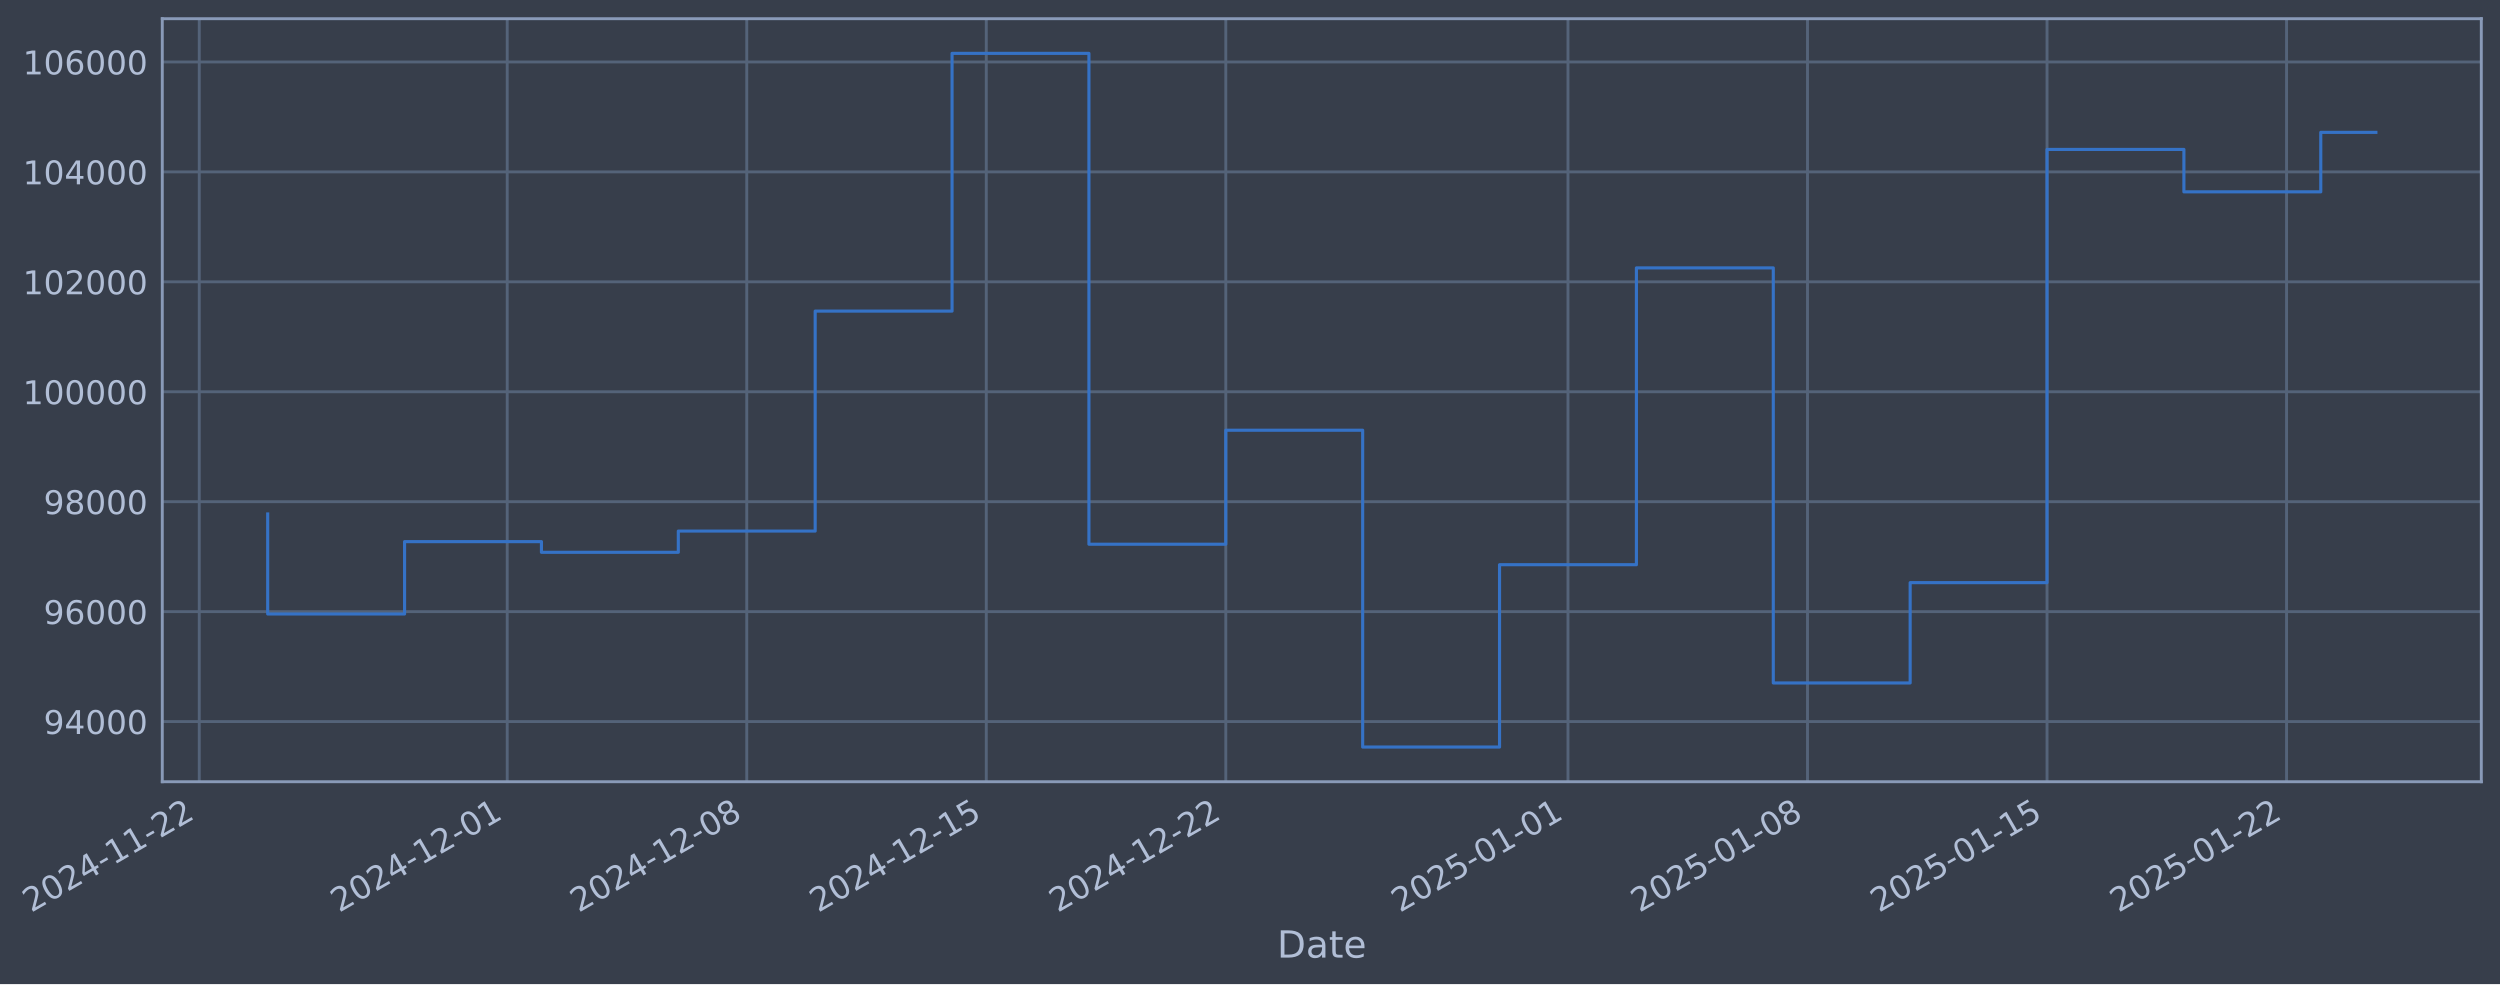
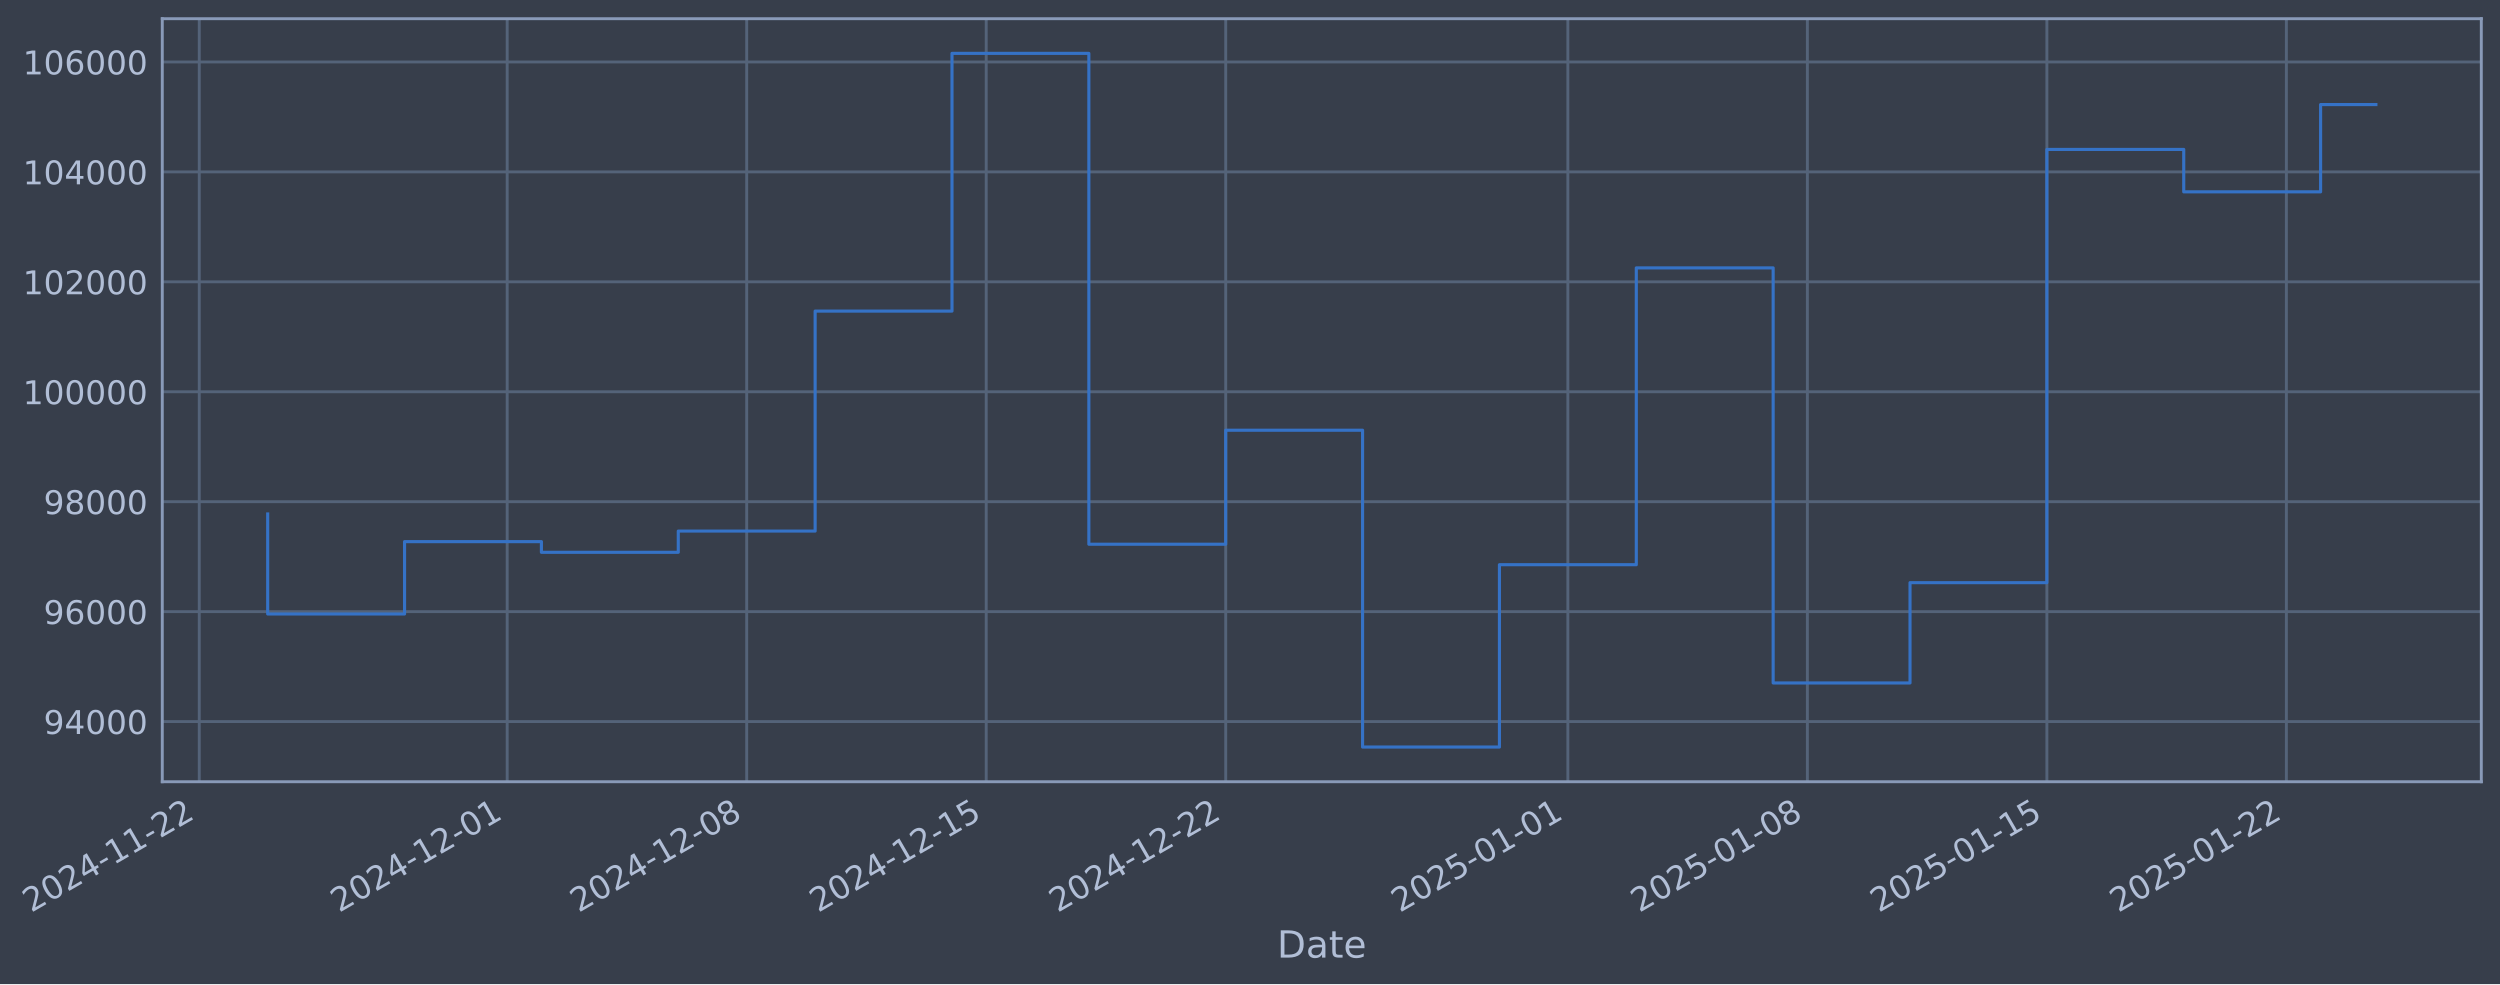
- <svg xmlns="http://www.w3.org/2000/svg" xmlns:xlink="http://www.w3.org/1999/xlink" width="962.478pt" height="378.87pt" viewBox="0 0 962.478 378.87" version="1.1">
+ <svg xmlns="http://www.w3.org/2000/svg" xmlns:xlink="http://www.w3.org/1999/xlink" width="962.476pt" height="378.87pt" viewBox="0 0 962.476 378.87" version="1.1">
  <defs>
    <style type="text/css">*{stroke-linejoin: round; stroke-linecap: butt}</style>
  </defs>
  <g id="figure_1">
    <g id="patch_1">
-       <path d="M 0 378.87  L 962.478 378.87  L 962.478 0  L 0 0  z " style="fill: #373e4b" />
+       <path d="M 0 378.87  L 962.476 378.87  L 962.476 0  L 0 0  z " style="fill: #373e4b" />
    </g>
    <g id="axes_1">
      <g id="patch_2">
-         <path d="M 62.478 300.96  L 955.278 300.96  L 955.278 7.2  L 62.478 7.2  z " style="fill: #373e4b" />
+         <path d="M 62.476 300.96  L 955.276 300.96  L 955.276 7.2  L 62.476 7.2  z " style="fill: #373e4b" />
      </g>
      <g id="matplotlib.axis_1">
        <g id="xtick_1">
          <g id="line2d_1">
-             <path d="M 76.713 300.96  L 76.713 7.2  " clip-path="url(#p0e37630c5c)" style="fill: none; stroke: #546379; stroke-width: 1.12; stroke-linecap: square" />
+             <path d="M 76.713 300.96  L 76.713 7.2  " clip-path="url(#p8d6602b692)" style="fill: none; stroke: #546379; stroke-width: 1.12; stroke-linecap: square" />
          </g>
          <g id="line2d_2" />
          <g id="text_1">
            <g style="fill: #b1bed6" transform="translate(11.98702 351.4642) rotate(-30) scale(0.126 -0.126)">
              <defs>
                <path id="DejaVuSans-32" d="M 1228 531  L 3431 531  L 3431 0  L 469 0  L 469 531  Q 828 903 1448 1529  Q 2069 2156 2228 2338  Q 2531 2678 2651 2914  Q 2772 3150 2772 3378  Q 2772 3750 2511 3984  Q 2250 4219 1831 4219  Q 1534 4219 1204 4116  Q 875 4013 500 3803  L 500 4441  Q 881 4594 1212 4672  Q 1544 4750 1819 4750  Q 2544 4750 2975 4387  Q 3406 4025 3406 3419  Q 3406 3131 3298 2873  Q 3191 2616 2906 2266  Q 2828 2175 2409 1742  Q 1991 1309 1228 531  z " transform="scale(0.015625)" />
                <path id="DejaVuSans-30" d="M 2034 4250  Q 1547 4250 1301 3770  Q 1056 3291 1056 2328  Q 1056 1369 1301 889  Q 1547 409 2034 409  Q 2525 409 2770 889  Q 3016 1369 3016 2328  Q 3016 3291 2770 3770  Q 2525 4250 2034 4250  z M 2034 4750  Q 2819 4750 3233 4129  Q 3647 3509 3647 2328  Q 3647 1150 3233 529  Q 2819 -91 2034 -91  Q 1250 -91 836 529  Q 422 1150 422 2328  Q 422 3509 836 4129  Q 1250 4750 2034 4750  z " transform="scale(0.015625)" />
                <path id="DejaVuSans-34" d="M 2419 4116  L 825 1625  L 2419 1625  L 2419 4116  z M 2253 4666  L 3047 4666  L 3047 1625  L 3713 1625  L 3713 1100  L 3047 1100  L 3047 0  L 2419 0  L 2419 1100  L 313 1100  L 313 1709  L 2253 4666  z " transform="scale(0.015625)" />
                <path id="DejaVuSans-2d" d="M 313 2009  L 1997 2009  L 1997 1497  L 313 1497  L 313 2009  z " transform="scale(0.015625)" />
                <path id="DejaVuSans-31" d="M 794 531  L 1825 531  L 1825 4091  L 703 3866  L 703 4441  L 1819 4666  L 2450 4666  L 2450 531  L 3481 531  L 3481 0  L 794 0  L 794 531  z " transform="scale(0.015625)" />
              </defs>
              <use xlink:href="#DejaVuSans-32" />
              <use xlink:href="#DejaVuSans-30" transform="translate(63.62305 0)" />
              <use xlink:href="#DejaVuSans-32" transform="translate(127.2461 0)" />
              <use xlink:href="#DejaVuSans-34" transform="translate(190.8691 0)" />
              <use xlink:href="#DejaVuSans-2d" transform="translate(254.4922 0)" />
              <use xlink:href="#DejaVuSans-31" transform="translate(290.5762 0)" />
              <use xlink:href="#DejaVuSans-31" transform="translate(354.1992 0)" />
              <use xlink:href="#DejaVuSans-2d" transform="translate(417.8223 0)" />
              <use xlink:href="#DejaVuSans-32" transform="translate(453.9062 0)" />
              <use xlink:href="#DejaVuSans-32" transform="translate(517.5293 0)" />
            </g>
          </g>
        </g>
        <g id="xtick_2">
          <g id="line2d_3">
-             <path d="M 195.275 300.96  L 195.275 7.2  " clip-path="url(#p0e37630c5c)" style="fill: none; stroke: #546379; stroke-width: 1.12; stroke-linecap: square" />
+             <path d="M 195.265 300.96  L 195.265 7.2  " clip-path="url(#p8d6602b692)" style="fill: none; stroke: #546379; stroke-width: 1.12; stroke-linecap: square" />
          </g>
          <g id="line2d_4" />
          <g id="text_2">
-             <g style="fill: #b1bed6" transform="translate(130.5495 351.4642) rotate(-30) scale(0.126 -0.126)">
+             <g style="fill: #b1bed6" transform="translate(130.5395 351.4642) rotate(-30) scale(0.126 -0.126)">
              <use xlink:href="#DejaVuSans-32" />
              <use xlink:href="#DejaVuSans-30" transform="translate(63.62305 0)" />
              <use xlink:href="#DejaVuSans-32" transform="translate(127.2461 0)" />
              <use xlink:href="#DejaVuSans-34" transform="translate(190.8691 0)" />
              <use xlink:href="#DejaVuSans-2d" transform="translate(254.4922 0)" />
              <use xlink:href="#DejaVuSans-31" transform="translate(290.5762 0)" />
              <use xlink:href="#DejaVuSans-32" transform="translate(354.1992 0)" />
              <use xlink:href="#DejaVuSans-2d" transform="translate(417.8223 0)" />
              <use xlink:href="#DejaVuSans-30" transform="translate(453.9062 0)" />
              <use xlink:href="#DejaVuSans-31" transform="translate(517.5293 0)" />
            </g>
          </g>
        </g>
        <g id="xtick_3">
          <g id="line2d_5">
-             <path d="M 287.49 300.96  L 287.49 7.2  " clip-path="url(#p0e37630c5c)" style="fill: none; stroke: #546379; stroke-width: 1.12; stroke-linecap: square" />
+             <path d="M 287.473 300.96  L 287.473 7.2  " clip-path="url(#p8d6602b692)" style="fill: none; stroke: #546379; stroke-width: 1.12; stroke-linecap: square" />
          </g>
          <g id="line2d_6" />
          <g id="text_3">
-             <g style="fill: #b1bed6" transform="translate(222.7648 351.4642) rotate(-30) scale(0.126 -0.126)">
+             <g style="fill: #b1bed6" transform="translate(222.747 351.4642) rotate(-30) scale(0.126 -0.126)">
              <defs>
                <path id="DejaVuSans-38" d="M 2034 2216  Q 1584 2216 1326 1975  Q 1069 1734 1069 1313  Q 1069 891 1326 650  Q 1584 409 2034 409  Q 2484 409 2743 651  Q 3003 894 3003 1313  Q 3003 1734 2745 1975  Q 2488 2216 2034 2216  z M 1403 2484  Q 997 2584 770 2862  Q 544 3141 544 3541  Q 544 4100 942 4425  Q 1341 4750 2034 4750  Q 2731 4750 3128 4425  Q 3525 4100 3525 3541  Q 3525 3141 3298 2862  Q 3072 2584 2669 2484  Q 3125 2378 3379 2068  Q 3634 1759 3634 1313  Q 3634 634 3220 271  Q 2806 -91 2034 -91  Q 1263 -91 848 271  Q 434 634 434 1313  Q 434 1759 690 2068  Q 947 2378 1403 2484  z M 1172 3481  Q 1172 3119 1398 2916  Q 1625 2713 2034 2713  Q 2441 2713 2670 2916  Q 2900 3119 2900 3481  Q 2900 3844 2670 4047  Q 2441 4250 2034 4250  Q 1625 4250 1398 4047  Q 1172 3844 1172 3481  z " transform="scale(0.015625)" />
              </defs>
              <use xlink:href="#DejaVuSans-32" />
              <use xlink:href="#DejaVuSans-30" transform="translate(63.62305 0)" />
              <use xlink:href="#DejaVuSans-32" transform="translate(127.2461 0)" />
              <use xlink:href="#DejaVuSans-34" transform="translate(190.8691 0)" />
              <use xlink:href="#DejaVuSans-2d" transform="translate(254.4922 0)" />
              <use xlink:href="#DejaVuSans-31" transform="translate(290.5762 0)" />
              <use xlink:href="#DejaVuSans-32" transform="translate(354.1992 0)" />
              <use xlink:href="#DejaVuSans-2d" transform="translate(417.8223 0)" />
              <use xlink:href="#DejaVuSans-30" transform="translate(453.9062 0)" />
              <use xlink:href="#DejaVuSans-38" transform="translate(517.5293 0)" />
            </g>
          </g>
        </g>
        <g id="xtick_4">
          <g id="line2d_7">
-             <path d="M 379.706 300.96  L 379.706 7.2  " clip-path="url(#p0e37630c5c)" style="fill: none; stroke: #546379; stroke-width: 1.12; stroke-linecap: square" />
+             <path d="M 379.68 300.96  L 379.68 7.2  " clip-path="url(#p8d6602b692)" style="fill: none; stroke: #546379; stroke-width: 1.12; stroke-linecap: square" />
          </g>
          <g id="line2d_8" />
          <g id="text_4">
-             <g style="fill: #b1bed6" transform="translate(314.9801 351.4642) rotate(-30) scale(0.126 -0.126)">
+             <g style="fill: #b1bed6" transform="translate(314.9545 351.4642) rotate(-30) scale(0.126 -0.126)">
              <defs>
                <path id="DejaVuSans-35" d="M 691 4666  L 3169 4666  L 3169 4134  L 1269 4134  L 1269 2991  Q 1406 3038 1543 3061  Q 1681 3084 1819 3084  Q 2600 3084 3056 2656  Q 3513 2228 3513 1497  Q 3513 744 3044 326  Q 2575 -91 1722 -91  Q 1428 -91 1123 -41  Q 819 9 494 109  L 494 744  Q 775 591 1075 516  Q 1375 441 1709 441  Q 2250 441 2565 725  Q 2881 1009 2881 1497  Q 2881 1984 2565 2268  Q 2250 2553 1709 2553  Q 1456 2553 1204 2497  Q 953 2441 691 2322  L 691 4666  z " transform="scale(0.015625)" />
              </defs>
              <use xlink:href="#DejaVuSans-32" />
              <use xlink:href="#DejaVuSans-30" transform="translate(63.62305 0)" />
              <use xlink:href="#DejaVuSans-32" transform="translate(127.2461 0)" />
              <use xlink:href="#DejaVuSans-34" transform="translate(190.8691 0)" />
              <use xlink:href="#DejaVuSans-2d" transform="translate(254.4922 0)" />
              <use xlink:href="#DejaVuSans-31" transform="translate(290.5762 0)" />
              <use xlink:href="#DejaVuSans-32" transform="translate(354.1992 0)" />
              <use xlink:href="#DejaVuSans-2d" transform="translate(417.8223 0)" />
              <use xlink:href="#DejaVuSans-31" transform="translate(453.9062 0)" />
              <use xlink:href="#DejaVuSans-35" transform="translate(517.5293 0)" />
            </g>
          </g>
        </g>
        <g id="xtick_5">
          <g id="line2d_9">
-             <path d="M 471.921 300.96  L 471.921 7.2  " clip-path="url(#p0e37630c5c)" style="fill: none; stroke: #546379; stroke-width: 1.12; stroke-linecap: square" />
+             <path d="M 471.888 300.96  L 471.888 7.2  " clip-path="url(#p8d6602b692)" style="fill: none; stroke: #546379; stroke-width: 1.12; stroke-linecap: square" />
          </g>
          <g id="line2d_10" />
          <g id="text_5">
-             <g style="fill: #b1bed6" transform="translate(407.1953 351.4642) rotate(-30) scale(0.126 -0.126)">
+             <g style="fill: #b1bed6" transform="translate(407.162 351.4642) rotate(-30) scale(0.126 -0.126)">
              <use xlink:href="#DejaVuSans-32" />
              <use xlink:href="#DejaVuSans-30" transform="translate(63.62305 0)" />
              <use xlink:href="#DejaVuSans-32" transform="translate(127.2461 0)" />
              <use xlink:href="#DejaVuSans-34" transform="translate(190.8691 0)" />
              <use xlink:href="#DejaVuSans-2d" transform="translate(254.4922 0)" />
              <use xlink:href="#DejaVuSans-31" transform="translate(290.5762 0)" />
              <use xlink:href="#DejaVuSans-32" transform="translate(354.1992 0)" />
              <use xlink:href="#DejaVuSans-2d" transform="translate(417.8223 0)" />
              <use xlink:href="#DejaVuSans-32" transform="translate(453.9062 0)" />
              <use xlink:href="#DejaVuSans-32" transform="translate(517.5293 0)" />
            </g>
          </g>
        </g>
        <g id="xtick_6">
          <g id="line2d_11">
-             <path d="M 603.657 300.96  L 603.657 7.2  " clip-path="url(#p0e37630c5c)" style="fill: none; stroke: #546379; stroke-width: 1.12; stroke-linecap: square" />
+             <path d="M 603.613 300.96  L 603.613 7.2  " clip-path="url(#p8d6602b692)" style="fill: none; stroke: #546379; stroke-width: 1.12; stroke-linecap: square" />
          </g>
          <g id="line2d_12" />
          <g id="text_6">
-             <g style="fill: #b1bed6" transform="translate(538.9314 351.4642) rotate(-30) scale(0.126 -0.126)">
+             <g style="fill: #b1bed6" transform="translate(538.887 351.4642) rotate(-30) scale(0.126 -0.126)">
              <use xlink:href="#DejaVuSans-32" />
              <use xlink:href="#DejaVuSans-30" transform="translate(63.62305 0)" />
              <use xlink:href="#DejaVuSans-32" transform="translate(127.2461 0)" />
              <use xlink:href="#DejaVuSans-35" transform="translate(190.8691 0)" />
              <use xlink:href="#DejaVuSans-2d" transform="translate(254.4922 0)" />
              <use xlink:href="#DejaVuSans-30" transform="translate(290.5762 0)" />
              <use xlink:href="#DejaVuSans-31" transform="translate(354.1992 0)" />
              <use xlink:href="#DejaVuSans-2d" transform="translate(417.8223 0)" />
              <use xlink:href="#DejaVuSans-30" transform="translate(453.9062 0)" />
              <use xlink:href="#DejaVuSans-31" transform="translate(517.5293 0)" />
            </g>
          </g>
        </g>
        <g id="xtick_7">
          <g id="line2d_13">
-             <path d="M 695.872 300.96  L 695.872 7.2  " clip-path="url(#p0e37630c5c)" style="fill: none; stroke: #546379; stroke-width: 1.12; stroke-linecap: square" />
+             <path d="M 695.82 300.96  L 695.82 7.2  " clip-path="url(#p8d6602b692)" style="fill: none; stroke: #546379; stroke-width: 1.12; stroke-linecap: square" />
          </g>
          <g id="line2d_14" />
          <g id="text_7">
-             <g style="fill: #b1bed6" transform="translate(631.1467 351.4642) rotate(-30) scale(0.126 -0.126)">
+             <g style="fill: #b1bed6" transform="translate(631.0945 351.4642) rotate(-30) scale(0.126 -0.126)">
              <use xlink:href="#DejaVuSans-32" />
              <use xlink:href="#DejaVuSans-30" transform="translate(63.62305 0)" />
              <use xlink:href="#DejaVuSans-32" transform="translate(127.2461 0)" />
              <use xlink:href="#DejaVuSans-35" transform="translate(190.8691 0)" />
              <use xlink:href="#DejaVuSans-2d" transform="translate(254.4922 0)" />
              <use xlink:href="#DejaVuSans-30" transform="translate(290.5762 0)" />
              <use xlink:href="#DejaVuSans-31" transform="translate(354.1992 0)" />
              <use xlink:href="#DejaVuSans-2d" transform="translate(417.8223 0)" />
              <use xlink:href="#DejaVuSans-30" transform="translate(453.9062 0)" />
              <use xlink:href="#DejaVuSans-38" transform="translate(517.5293 0)" />
            </g>
          </g>
        </g>
        <g id="xtick_8">
          <g id="line2d_15">
-             <path d="M 788.087 300.96  L 788.087 7.2  " clip-path="url(#p0e37630c5c)" style="fill: none; stroke: #546379; stroke-width: 1.12; stroke-linecap: square" />
+             <path d="M 788.027 300.96  L 788.027 7.2  " clip-path="url(#p8d6602b692)" style="fill: none; stroke: #546379; stroke-width: 1.12; stroke-linecap: square" />
          </g>
          <g id="line2d_16" />
          <g id="text_8">
-             <g style="fill: #b1bed6" transform="translate(723.362 351.4642) rotate(-30) scale(0.126 -0.126)">
+             <g style="fill: #b1bed6" transform="translate(723.302 351.4642) rotate(-30) scale(0.126 -0.126)">
              <use xlink:href="#DejaVuSans-32" />
              <use xlink:href="#DejaVuSans-30" transform="translate(63.62305 0)" />
              <use xlink:href="#DejaVuSans-32" transform="translate(127.2461 0)" />
              <use xlink:href="#DejaVuSans-35" transform="translate(190.8691 0)" />
              <use xlink:href="#DejaVuSans-2d" transform="translate(254.4922 0)" />
              <use xlink:href="#DejaVuSans-30" transform="translate(290.5762 0)" />
              <use xlink:href="#DejaVuSans-31" transform="translate(354.1992 0)" />
              <use xlink:href="#DejaVuSans-2d" transform="translate(417.8223 0)" />
              <use xlink:href="#DejaVuSans-31" transform="translate(453.9062 0)" />
              <use xlink:href="#DejaVuSans-35" transform="translate(517.5293 0)" />
            </g>
          </g>
        </g>
        <g id="xtick_9">
          <g id="line2d_17">
-             <path d="M 880.303 300.96  L 880.303 7.2  " clip-path="url(#p0e37630c5c)" style="fill: none; stroke: #546379; stroke-width: 1.12; stroke-linecap: square" />
+             <path d="M 880.235 300.96  L 880.235 7.2  " clip-path="url(#p8d6602b692)" style="fill: none; stroke: #546379; stroke-width: 1.12; stroke-linecap: square" />
          </g>
          <g id="line2d_18" />
          <g id="text_9">
-             <g style="fill: #b1bed6" transform="translate(815.5773 351.4642) rotate(-30) scale(0.126 -0.126)">
+             <g style="fill: #b1bed6" transform="translate(815.5095 351.4642) rotate(-30) scale(0.126 -0.126)">
              <use xlink:href="#DejaVuSans-32" />
              <use xlink:href="#DejaVuSans-30" transform="translate(63.62305 0)" />
              <use xlink:href="#DejaVuSans-32" transform="translate(127.2461 0)" />
              <use xlink:href="#DejaVuSans-35" transform="translate(190.8691 0)" />
              <use xlink:href="#DejaVuSans-2d" transform="translate(254.4922 0)" />
              <use xlink:href="#DejaVuSans-30" transform="translate(290.5762 0)" />
              <use xlink:href="#DejaVuSans-31" transform="translate(354.1992 0)" />
              <use xlink:href="#DejaVuSans-2d" transform="translate(417.8223 0)" />
              <use xlink:href="#DejaVuSans-32" transform="translate(453.9062 0)" />
              <use xlink:href="#DejaVuSans-32" transform="translate(517.5293 0)" />
            </g>
          </g>
        </g>
        <g id="text_10">
-           <g style="fill: #b1bed6" transform="translate(491.6688 368.6753) scale(0.144 -0.144)">
+           <g style="fill: #b1bed6" transform="translate(491.6666 368.6753) scale(0.144 -0.144)">
            <defs>
              <path id="DejaVuSans-44" d="M 1259 4147  L 1259 519  L 2022 519  Q 2988 519 3436 956  Q 3884 1394 3884 2338  Q 3884 3275 3436 3711  Q 2988 4147 2022 4147  L 1259 4147  z M 628 4666  L 1925 4666  Q 3281 4666 3915 4102  Q 4550 3538 4550 2338  Q 4550 1131 3912 565  Q 3275 0 1925 0  L 628 0  L 628 4666  z " transform="scale(0.015625)" />
              <path id="DejaVuSans-61" d="M 2194 1759  Q 1497 1759 1228 1600  Q 959 1441 959 1056  Q 959 750 1161 570  Q 1363 391 1709 391  Q 2188 391 2477 730  Q 2766 1069 2766 1631  L 2766 1759  L 2194 1759  z M 3341 1997  L 3341 0  L 2766 0  L 2766 531  Q 2569 213 2275 61  Q 1981 -91 1556 -91  Q 1019 -91 701 211  Q 384 513 384 1019  Q 384 1609 779 1909  Q 1175 2209 1959 2209  L 2766 2209  L 2766 2266  Q 2766 2663 2505 2880  Q 2244 3097 1772 3097  Q 1472 3097 1187 3025  Q 903 2953 641 2809  L 641 3341  Q 956 3463 1253 3523  Q 1550 3584 1831 3584  Q 2591 3584 2966 3190  Q 3341 2797 3341 1997  z " transform="scale(0.015625)" />
              <path id="DejaVuSans-74" d="M 1172 4494  L 1172 3500  L 2356 3500  L 2356 3053  L 1172 3053  L 1172 1153  Q 1172 725 1289 603  Q 1406 481 1766 481  L 2356 481  L 2356 0  L 1766 0  Q 1100 0 847 248  Q 594 497 594 1153  L 594 3053  L 172 3053  L 172 3500  L 594 3500  L 594 4494  L 1172 4494  z " transform="scale(0.015625)" />
              <path id="DejaVuSans-65" d="M 3597 1894  L 3597 1613  L 953 1613  Q 991 1019 1311 708  Q 1631 397 2203 397  Q 2534 397 2845 478  Q 3156 559 3463 722  L 3463 178  Q 3153 47 2828 -22  Q 2503 -91 2169 -91  Q 1331 -91 842 396  Q 353 884 353 1716  Q 353 2575 817 3079  Q 1281 3584 2069 3584  Q 2775 3584 3186 3129  Q 3597 2675 3597 1894  z M 3022 2063  Q 3016 2534 2758 2815  Q 2500 3097 2075 3097  Q 1594 3097 1305 2825  Q 1016 2553 972 2059  L 3022 2063  z " transform="scale(0.015625)" />
            </defs>
            <use xlink:href="#DejaVuSans-44" />
            <use xlink:href="#DejaVuSans-61" transform="translate(77.00195 0)" />
            <use xlink:href="#DejaVuSans-74" transform="translate(138.2812 0)" />
            <use xlink:href="#DejaVuSans-65" transform="translate(177.4902 0)" />
          </g>
        </g>
      </g>
      <g id="matplotlib.axis_2">
        <g id="ytick_1">
          <g id="line2d_19">
-             <path d="M 62.478 277.797  L 955.278 277.797  " clip-path="url(#p0e37630c5c)" style="fill: none; stroke: #546379; stroke-width: 1.12; stroke-linecap: square" />
+             <path d="M 62.476 277.797  L 955.276 277.797  " clip-path="url(#p8d6602b692)" style="fill: none; stroke: #546379; stroke-width: 1.12; stroke-linecap: square" />
          </g>
          <g id="line2d_20" />
          <g id="text_11">
-             <g style="fill: #b1bed6" transform="translate(16.79418 282.5841) scale(0.126 -0.126)">
+             <g style="fill: #b1bed6" transform="translate(16.79196 282.5841) scale(0.126 -0.126)">
              <defs>
                <path id="DejaVuSans-39" d="M 703 97  L 703 672  Q 941 559 1184 500  Q 1428 441 1663 441  Q 2288 441 2617 861  Q 2947 1281 2994 2138  Q 2813 1869 2534 1725  Q 2256 1581 1919 1581  Q 1219 1581 811 2004  Q 403 2428 403 3163  Q 403 3881 828 4315  Q 1253 4750 1959 4750  Q 2769 4750 3195 4129  Q 3622 3509 3622 2328  Q 3622 1225 3098 567  Q 2575 -91 1691 -91  Q 1453 -91 1209 -44  Q 966 3 703 97  z M 1959 2075  Q 2384 2075 2632 2365  Q 2881 2656 2881 3163  Q 2881 3666 2632 3958  Q 2384 4250 1959 4250  Q 1534 4250 1286 3958  Q 1038 3666 1038 3163  Q 1038 2656 1286 2365  Q 1534 2075 1959 2075  z " transform="scale(0.015625)" />
              </defs>
              <use xlink:href="#DejaVuSans-39" />
              <use xlink:href="#DejaVuSans-34" transform="translate(63.62305 0)" />
              <use xlink:href="#DejaVuSans-30" transform="translate(127.2461 0)" />
              <use xlink:href="#DejaVuSans-30" transform="translate(190.8691 0)" />
              <use xlink:href="#DejaVuSans-30" transform="translate(254.4922 0)" />
            </g>
          </g>
        </g>
        <g id="ytick_2">
          <g id="line2d_21">
-             <path d="M 62.478 235.473  L 955.278 235.473  " clip-path="url(#p0e37630c5c)" style="fill: none; stroke: #546379; stroke-width: 1.12; stroke-linecap: square" />
+             <path d="M 62.476 235.473  L 955.276 235.473  " clip-path="url(#p8d6602b692)" style="fill: none; stroke: #546379; stroke-width: 1.12; stroke-linecap: square" />
          </g>
          <g id="line2d_22" />
          <g id="text_12">
-             <g style="fill: #b1bed6" transform="translate(16.79418 240.2602) scale(0.126 -0.126)">
+             <g style="fill: #b1bed6" transform="translate(16.79196 240.2602) scale(0.126 -0.126)">
              <defs>
                <path id="DejaVuSans-36" d="M 2113 2584  Q 1688 2584 1439 2293  Q 1191 2003 1191 1497  Q 1191 994 1439 701  Q 1688 409 2113 409  Q 2538 409 2786 701  Q 3034 994 3034 1497  Q 3034 2003 2786 2293  Q 2538 2584 2113 2584  z M 3366 4563  L 3366 3988  Q 3128 4100 2886 4159  Q 2644 4219 2406 4219  Q 1781 4219 1451 3797  Q 1122 3375 1075 2522  Q 1259 2794 1537 2939  Q 1816 3084 2150 3084  Q 2853 3084 3261 2657  Q 3669 2231 3669 1497  Q 3669 778 3244 343  Q 2819 -91 2113 -91  Q 1303 -91 875 529  Q 447 1150 447 2328  Q 447 3434 972 4092  Q 1497 4750 2381 4750  Q 2619 4750 2861 4703  Q 3103 4656 3366 4563  z " transform="scale(0.015625)" />
              </defs>
              <use xlink:href="#DejaVuSans-39" />
              <use xlink:href="#DejaVuSans-36" transform="translate(63.62305 0)" />
              <use xlink:href="#DejaVuSans-30" transform="translate(127.2461 0)" />
              <use xlink:href="#DejaVuSans-30" transform="translate(190.8691 0)" />
              <use xlink:href="#DejaVuSans-30" transform="translate(254.4922 0)" />
            </g>
          </g>
        </g>
        <g id="ytick_3">
          <g id="line2d_23">
-             <path d="M 62.478 193.149  L 955.278 193.149  " clip-path="url(#p0e37630c5c)" style="fill: none; stroke: #546379; stroke-width: 1.12; stroke-linecap: square" />
+             <path d="M 62.476 193.149  L 955.276 193.149  " clip-path="url(#p8d6602b692)" style="fill: none; stroke: #546379; stroke-width: 1.12; stroke-linecap: square" />
          </g>
          <g id="line2d_24" />
          <g id="text_13">
-             <g style="fill: #b1bed6" transform="translate(16.79418 197.9364) scale(0.126 -0.126)">
+             <g style="fill: #b1bed6" transform="translate(16.79196 197.9364) scale(0.126 -0.126)">
              <use xlink:href="#DejaVuSans-39" />
              <use xlink:href="#DejaVuSans-38" transform="translate(63.62305 0)" />
              <use xlink:href="#DejaVuSans-30" transform="translate(127.2461 0)" />
              <use xlink:href="#DejaVuSans-30" transform="translate(190.8691 0)" />
              <use xlink:href="#DejaVuSans-30" transform="translate(254.4922 0)" />
            </g>
          </g>
        </g>
        <g id="ytick_4">
          <g id="line2d_25">
-             <path d="M 62.478 150.826  L 955.278 150.826  " clip-path="url(#p0e37630c5c)" style="fill: none; stroke: #546379; stroke-width: 1.12; stroke-linecap: square" />
+             <path d="M 62.476 150.826  L 955.276 150.826  " clip-path="url(#p8d6602b692)" style="fill: none; stroke: #546379; stroke-width: 1.12; stroke-linecap: square" />
          </g>
          <g id="line2d_26" />
          <g id="text_14">
-             <g style="fill: #b1bed6" transform="translate(8.777427 155.6126) scale(0.126 -0.126)">
+             <g style="fill: #b1bed6" transform="translate(8.775205 155.6126) scale(0.126 -0.126)">
              <use xlink:href="#DejaVuSans-31" />
              <use xlink:href="#DejaVuSans-30" transform="translate(63.62305 0)" />
              <use xlink:href="#DejaVuSans-30" transform="translate(127.2461 0)" />
              <use xlink:href="#DejaVuSans-30" transform="translate(190.8691 0)" />
              <use xlink:href="#DejaVuSans-30" transform="translate(254.4922 0)" />
              <use xlink:href="#DejaVuSans-30" transform="translate(318.1152 0)" />
            </g>
          </g>
        </g>
        <g id="ytick_5">
          <g id="line2d_27">
-             <path d="M 62.478 108.502  L 955.278 108.502  " clip-path="url(#p0e37630c5c)" style="fill: none; stroke: #546379; stroke-width: 1.12; stroke-linecap: square" />
+             <path d="M 62.476 108.502  L 955.276 108.502  " clip-path="url(#p8d6602b692)" style="fill: none; stroke: #546379; stroke-width: 1.12; stroke-linecap: square" />
          </g>
          <g id="line2d_28" />
          <g id="text_15">
-             <g style="fill: #b1bed6" transform="translate(8.777427 113.2888) scale(0.126 -0.126)">
+             <g style="fill: #b1bed6" transform="translate(8.775205 113.2888) scale(0.126 -0.126)">
              <use xlink:href="#DejaVuSans-31" />
              <use xlink:href="#DejaVuSans-30" transform="translate(63.62305 0)" />
              <use xlink:href="#DejaVuSans-32" transform="translate(127.2461 0)" />
              <use xlink:href="#DejaVuSans-30" transform="translate(190.8691 0)" />
              <use xlink:href="#DejaVuSans-30" transform="translate(254.4922 0)" />
              <use xlink:href="#DejaVuSans-30" transform="translate(318.1152 0)" />
            </g>
          </g>
        </g>
        <g id="ytick_6">
          <g id="line2d_29">
-             <path d="M 62.478 66.178  L 955.278 66.178  " clip-path="url(#p0e37630c5c)" style="fill: none; stroke: #546379; stroke-width: 1.12; stroke-linecap: square" />
+             <path d="M 62.476 66.178  L 955.276 66.178  " clip-path="url(#p8d6602b692)" style="fill: none; stroke: #546379; stroke-width: 1.12; stroke-linecap: square" />
          </g>
          <g id="line2d_30" />
          <g id="text_16">
-             <g style="fill: #b1bed6" transform="translate(8.777427 70.96502) scale(0.126 -0.126)">
+             <g style="fill: #b1bed6" transform="translate(8.775205 70.96502) scale(0.126 -0.126)">
              <use xlink:href="#DejaVuSans-31" />
              <use xlink:href="#DejaVuSans-30" transform="translate(63.62305 0)" />
              <use xlink:href="#DejaVuSans-34" transform="translate(127.2461 0)" />
              <use xlink:href="#DejaVuSans-30" transform="translate(190.8691 0)" />
              <use xlink:href="#DejaVuSans-30" transform="translate(254.4922 0)" />
              <use xlink:href="#DejaVuSans-30" transform="translate(318.1152 0)" />
            </g>
          </g>
        </g>
        <g id="ytick_7">
          <g id="line2d_31">
-             <path d="M 62.478 23.854  L 955.278 23.854  " clip-path="url(#p0e37630c5c)" style="fill: none; stroke: #546379; stroke-width: 1.12; stroke-linecap: square" />
+             <path d="M 62.476 23.854  L 955.276 23.854  " clip-path="url(#p8d6602b692)" style="fill: none; stroke: #546379; stroke-width: 1.12; stroke-linecap: square" />
          </g>
          <g id="line2d_32" />
          <g id="text_17">
-             <g style="fill: #b1bed6" transform="translate(8.777427 28.64121) scale(0.126 -0.126)">
+             <g style="fill: #b1bed6" transform="translate(8.775205 28.64121) scale(0.126 -0.126)">
              <use xlink:href="#DejaVuSans-31" />
              <use xlink:href="#DejaVuSans-30" transform="translate(63.62305 0)" />
              <use xlink:href="#DejaVuSans-36" transform="translate(127.2461 0)" />
              <use xlink:href="#DejaVuSans-30" transform="translate(190.8691 0)" />
              <use xlink:href="#DejaVuSans-30" transform="translate(254.4922 0)" />
              <use xlink:href="#DejaVuSans-30" transform="translate(318.1152 0)" />
            </g>
          </g>
        </g>
      </g>
      <g id="line2d_33">
-         <path d="M 103.06 197.87  L 103.06 236.383  L 155.754 236.383  L 155.754 208.521  L 208.449 208.521  L 208.449 212.628  L 261.143 212.628  L 261.143 204.459  L 313.838 204.459  L 313.838 119.77  L 366.532 119.77  L 366.532 20.553  L 419.226 20.553  L 419.226 209.517  L 471.921 209.517  L 471.921 165.636  L 524.615 165.636  L 524.615 287.607  L 577.31 287.607  L 577.31 217.409  L 630.004 217.409  L 630.004 103.141  L 682.699 103.141  L 682.699 262.927  L 735.393 262.927  L 735.393 224.318  L 788.087 224.318  L 788.087 57.525  L 840.782 57.525  L 840.782 73.859  L 893.476 73.859  L 893.476 50.952  L 914.696 50.952  " clip-path="url(#p0e37630c5c)" style="fill: none; stroke: #3572c6; stroke-width: 1.2; stroke-linecap: square" />
+         <path d="M 103.058 197.87  L 103.058 236.383  L 155.748 236.383  L 155.748 208.521  L 208.438 208.521  L 208.438 212.628  L 261.128 212.628  L 261.128 204.459  L 313.818 204.459  L 313.818 119.77  L 366.508 119.77  L 366.508 20.553  L 419.198 20.553  L 419.198 209.517  L 471.888 209.517  L 471.888 165.636  L 524.578 165.636  L 524.578 287.607  L 577.268 287.607  L 577.268 217.409  L 629.958 217.409  L 629.958 103.141  L 682.648 103.141  L 682.648 262.927  L 735.337 262.927  L 735.337 224.318  L 788.027 224.318  L 788.027 57.525  L 840.717 57.525  L 840.717 73.859  L 893.407 73.859  L 893.407 40.26  L 914.694 40.26  " clip-path="url(#p8d6602b692)" style="fill: none; stroke: #3572c6; stroke-width: 1.2; stroke-linecap: square" />
      </g>
      <g id="patch_3">
-         <path d="M 62.478 300.96  L 62.478 7.2  " style="fill: none; stroke: #899ab8; stroke-width: 1.12; stroke-linejoin: miter; stroke-linecap: square" />
+         <path d="M 62.476 300.96  L 62.476 7.2  " style="fill: none; stroke: #899ab8; stroke-width: 1.12; stroke-linejoin: miter; stroke-linecap: square" />
      </g>
      <g id="patch_4">
-         <path d="M 955.278 300.96  L 955.278 7.2  " style="fill: none; stroke: #899ab8; stroke-width: 1.12; stroke-linejoin: miter; stroke-linecap: square" />
+         <path d="M 955.276 300.96  L 955.276 7.2  " style="fill: none; stroke: #899ab8; stroke-width: 1.12; stroke-linejoin: miter; stroke-linecap: square" />
      </g>
      <g id="patch_5">
-         <path d="M 62.478 300.96  L 955.278 300.96  " style="fill: none; stroke: #899ab8; stroke-width: 1.12; stroke-linejoin: miter; stroke-linecap: square" />
+         <path d="M 62.476 300.96  L 955.276 300.96  " style="fill: none; stroke: #899ab8; stroke-width: 1.12; stroke-linejoin: miter; stroke-linecap: square" />
      </g>
      <g id="patch_6">
-         <path d="M 62.478 7.2  L 955.278 7.2  " style="fill: none; stroke: #899ab8; stroke-width: 1.12; stroke-linejoin: miter; stroke-linecap: square" />
+         <path d="M 62.476 7.2  L 955.276 7.2  " style="fill: none; stroke: #899ab8; stroke-width: 1.12; stroke-linejoin: miter; stroke-linecap: square" />
      </g>
    </g>
  </g>
  <defs>
-     <clipPath id="p0e37630c5c">
-       <rect x="62.478" y="7.2" width="892.8" height="293.76" />
+     <clipPath id="p8d6602b692">
+       <rect x="62.476" y="7.2" width="892.8" height="293.76" />
    </clipPath>
  </defs>
</svg>
